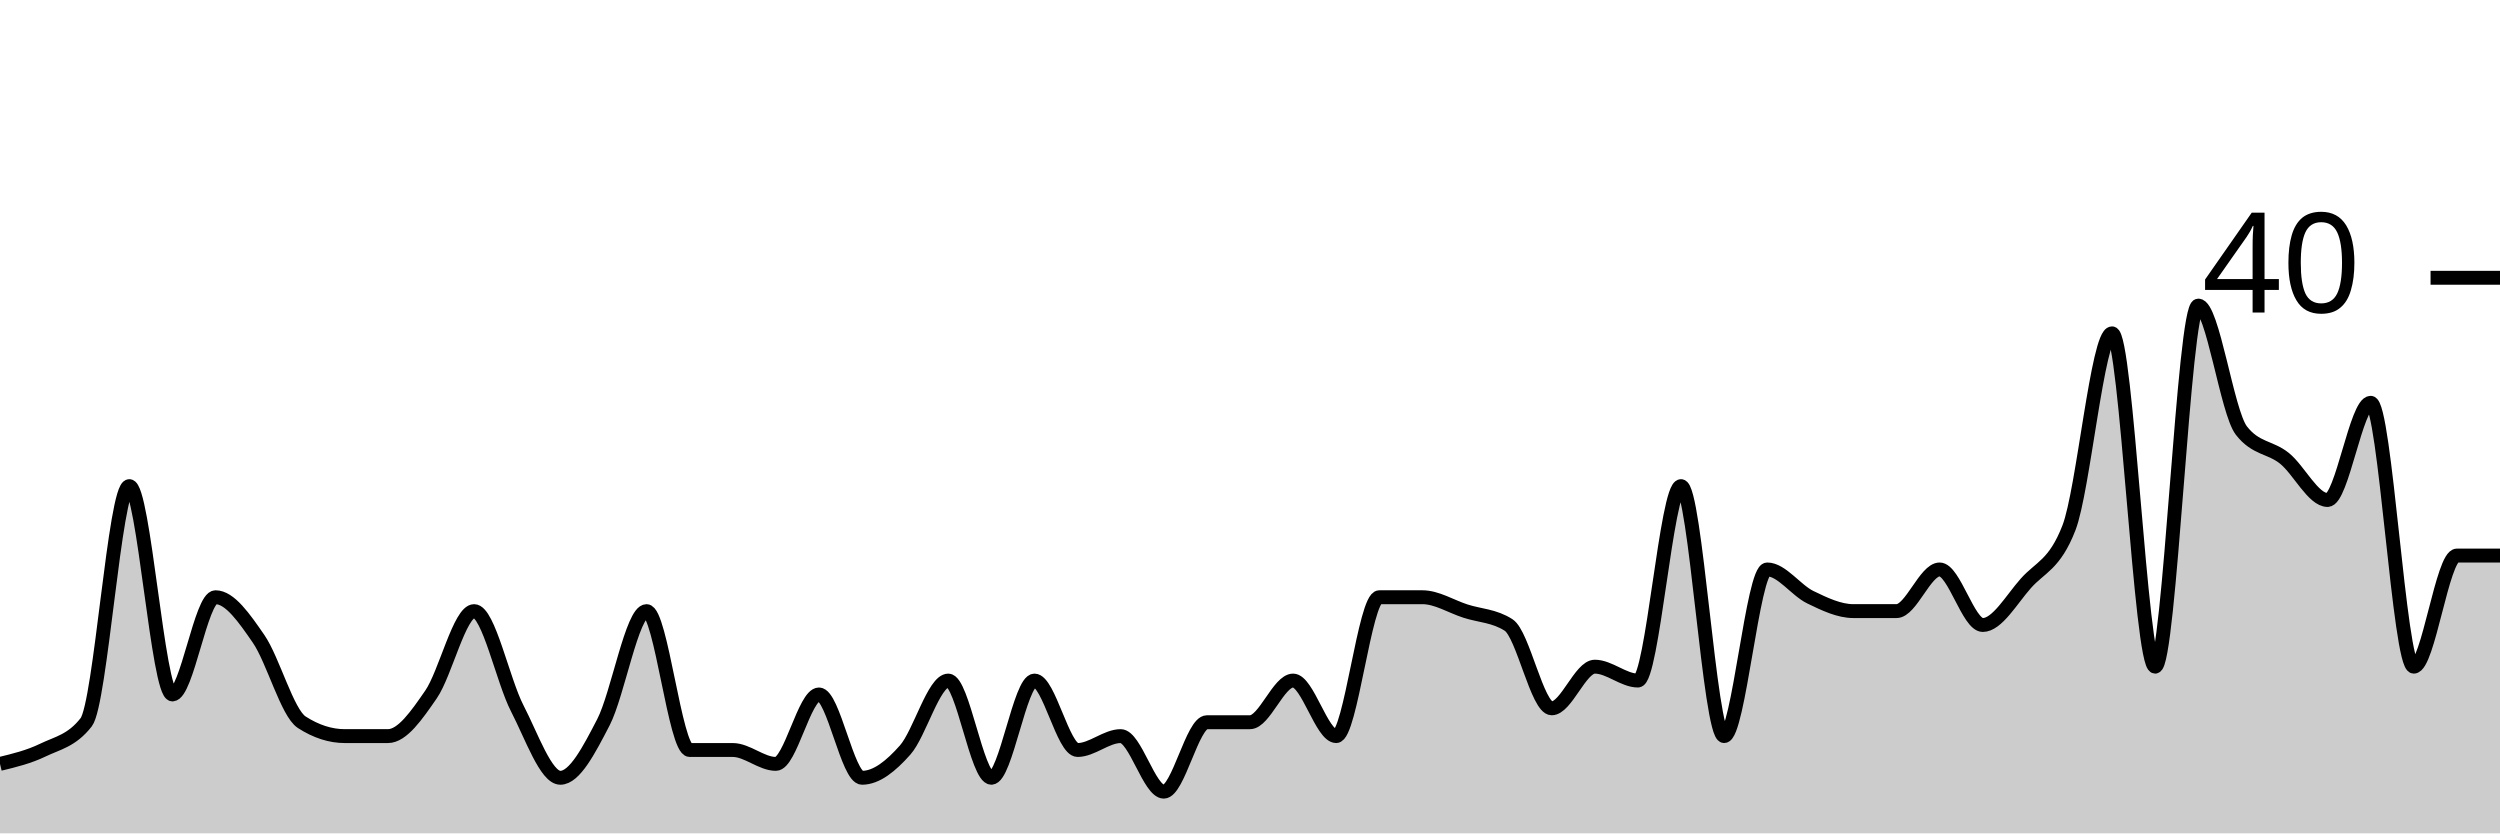
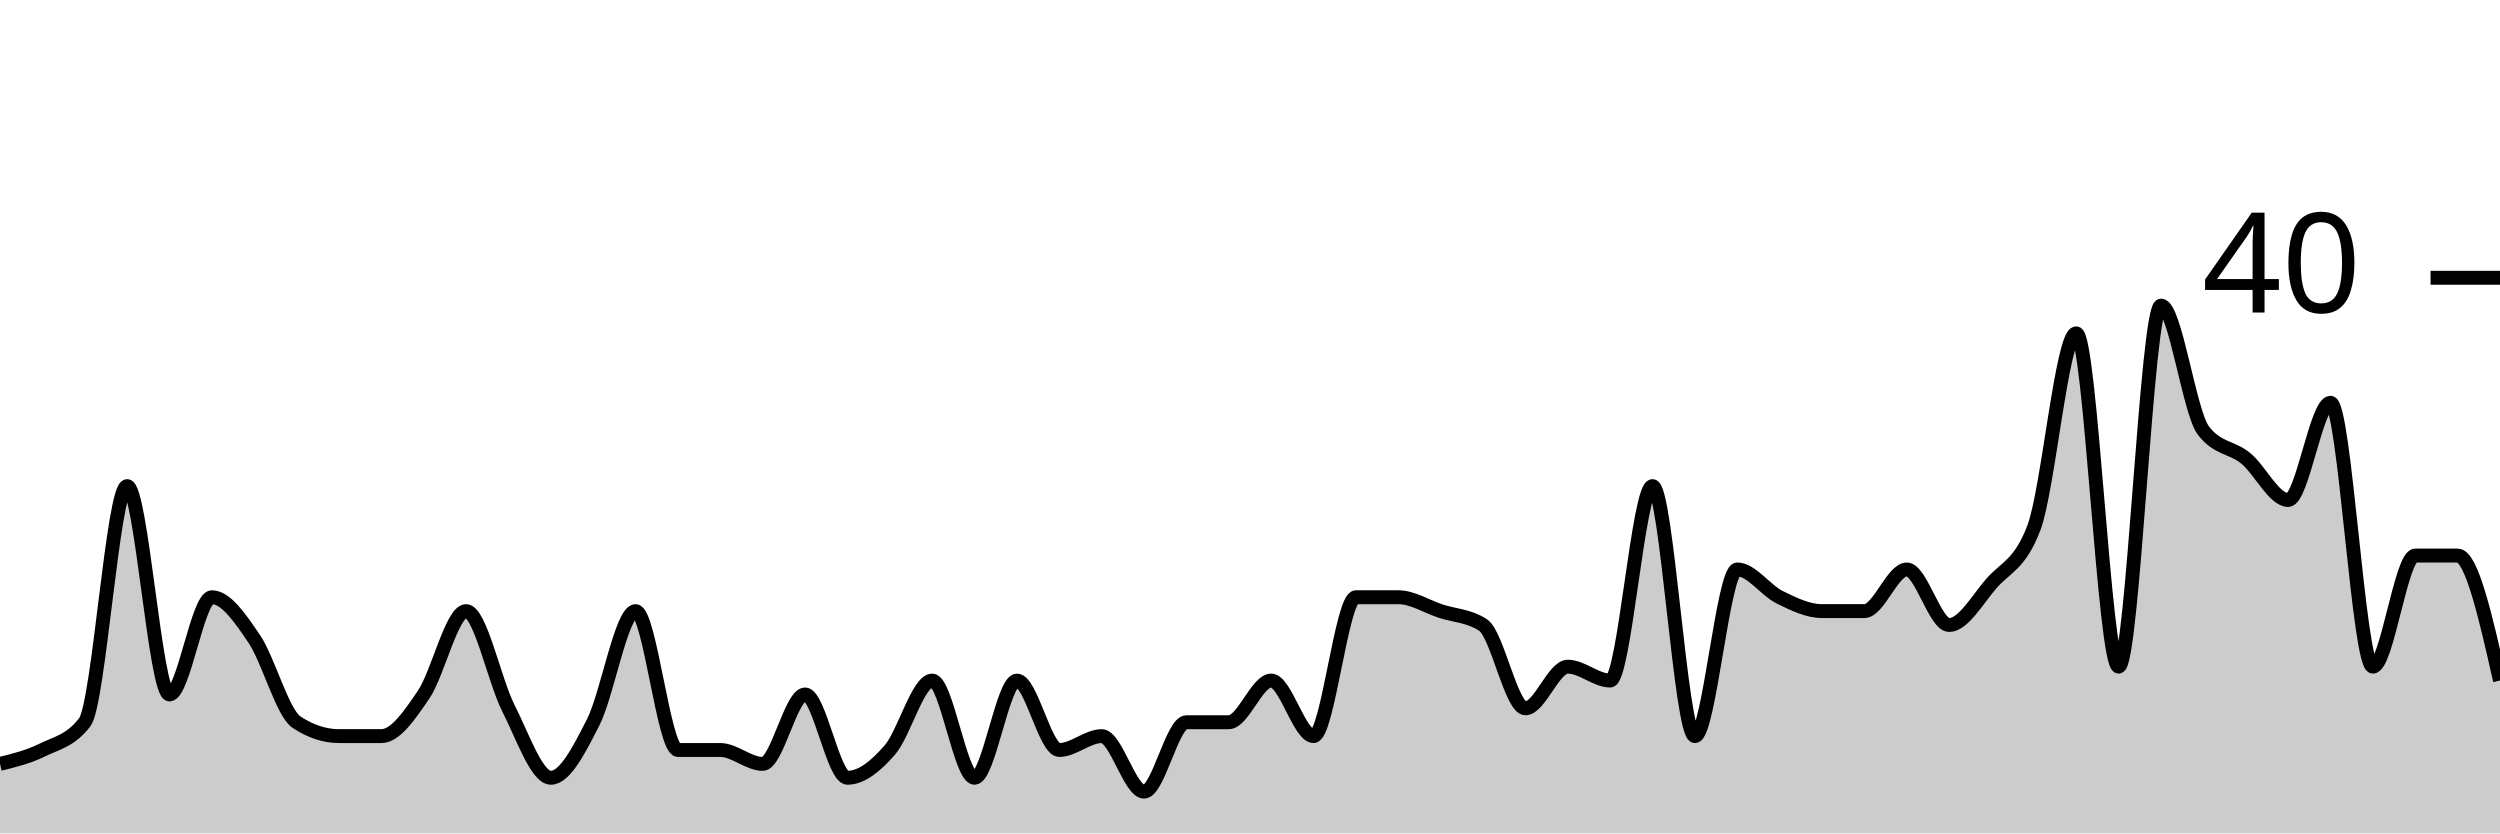
<svg xmlns="http://www.w3.org/2000/svg" viewBox="0 0 180 60">
  <g transform="translate(0,20)">
-     <path class="area" fill="rgba(0, 0, 0, 0.2)" d="M0,35C1.034,34.75,2.069,34.5,3.103,34C4.138,33.5,5.172,33.333,6.207,32C7.241,30.667,8.276,15,9.31,15C10.345,15,11.379,30,12.414,30C13.448,30,14.483,23,15.517,23C16.552,23,17.586,24.5,18.621,26C19.655,27.5,20.69,31.333,21.724,32C22.759,32.667,23.793,33,24.828,33C25.862,33,26.897,33,27.931,33C28.966,33,30,31.5,31.034,30C32.069,28.5,33.103,24,34.138,24C35.172,24,36.207,29,37.241,31C38.276,33,39.31,36,40.345,36C41.379,36,42.414,34,43.448,32C44.483,30,45.517,24,46.552,24C47.586,24,48.621,34,49.655,34C50.69,34,51.724,34,52.759,34C53.793,34,54.828,35,55.862,35C56.897,35,57.931,30,58.966,30C60,30,61.034,36,62.069,36C63.103,36,64.138,35.167,65.172,34C66.207,32.833,67.241,29,68.276,29C69.31,29,70.345,36,71.379,36C72.414,36,73.448,29,74.483,29C75.517,29,76.552,34,77.586,34C78.621,34,79.655,33,80.69,33C81.724,33,82.759,37,83.793,37C84.828,37,85.862,32,86.897,32C87.931,32,88.966,32,90,32C91.034,32,92.069,29,93.103,29C94.138,29,95.172,33,96.207,33C97.241,33,98.276,23,99.31,23C100.345,23,101.379,23,102.414,23C103.448,23,104.483,23.667,105.517,24C106.552,24.333,107.586,24.333,108.621,25C109.655,25.667,110.69,31,111.724,31C112.759,31,113.793,28,114.828,28C115.862,28,116.897,29,117.931,29C118.966,29,120,15,121.034,15C122.069,15,123.103,33,124.138,33C125.172,33,126.207,21,127.241,21C128.276,21,129.31,22.5,130.345,23C131.379,23.5,132.414,24,133.448,24C134.483,24,135.517,24,136.552,24C137.586,24,138.621,21,139.655,21C140.69,21,141.724,25,142.759,25C143.793,25,144.828,23.167,145.862,22C146.897,20.833,147.931,20.667,148.966,18C150,15.333,151.034,4,152.069,4C153.103,4,154.138,28,155.172,28C156.207,28,157.241,2,158.276,2C159.31,2,160.345,9.667,161.379,11C162.414,12.333,163.448,12.167,164.483,13C165.517,13.833,166.552,16,167.586,16C168.621,16,169.655,9,170.69,9C171.724,9,172.759,28,173.793,28C174.828,28,175.862,20,176.897,20C177.931,20,178.966,20,180,20L180,40C178.966,40,177.931,40,176.897,40C175.862,40,174.828,40,173.793,40C172.759,40,171.724,40,170.69,40C169.655,40,168.621,40,167.586,40C166.552,40,165.517,40,164.483,40C163.448,40,162.414,40,161.379,40C160.345,40,159.31,40,158.276,40C157.241,40,156.207,40,155.172,40C154.138,40,153.103,40,152.069,40C151.034,40,150,40,148.966,40C147.931,40,146.897,40,145.862,40C144.828,40,143.793,40,142.759,40C141.724,40,140.69,40,139.655,40C138.621,40,137.586,40,136.552,40C135.517,40,134.483,40,133.448,40C132.414,40,131.379,40,130.345,40C129.31,40,128.276,40,127.241,40C126.207,40,125.172,40,124.138,40C123.103,40,122.069,40,121.034,40C120,40,118.966,40,117.931,40C116.897,40,115.862,40,114.828,40C113.793,40,112.759,40,111.724,40C110.69,40,109.655,40,108.621,40C107.586,40,106.552,40,105.517,40C104.483,40,103.448,40,102.414,40C101.379,40,100.345,40,99.31,40C98.276,40,97.241,40,96.207,40C95.172,40,94.138,40,93.103,40C92.069,40,91.034,40,90,40C88.966,40,87.931,40,86.897,40C85.862,40,84.828,40,83.793,40C82.759,40,81.724,40,80.69,40C79.655,40,78.621,40,77.586,40C76.552,40,75.517,40,74.483,40C73.448,40,72.414,40,71.379,40C70.345,40,69.31,40,68.276,40C67.241,40,66.207,40,65.172,40C64.138,40,63.103,40,62.069,40C61.034,40,60,40,58.966,40C57.931,40,56.897,40,55.862,40C54.828,40,53.793,40,52.759,40C51.724,40,50.69,40,49.655,40C48.621,40,47.586,40,46.552,40C45.517,40,44.483,40,43.448,40C42.414,40,41.379,40,40.345,40C39.31,40,38.276,40,37.241,40C36.207,40,35.172,40,34.138,40C33.103,40,32.069,40,31.034,40C30,40,28.966,40,27.931,40C26.897,40,25.862,40,24.828,40C23.793,40,22.759,40,21.724,40C20.69,40,19.655,40,18.621,40C17.586,40,16.552,40,15.517,40C14.483,40,13.448,40,12.414,40C11.379,40,10.345,40,9.31,40C8.276,40,7.241,40,6.207,40C5.172,40,4.138,40,3.103,40C2.069,40,1.034,40,0,40Z" />
-     <path class="line" stroke="black" fill="none" d="M0,35C1.034,34.75,2.069,34.5,3.103,34C4.138,33.5,5.172,33.333,6.207,32C7.241,30.667,8.276,15,9.31,15C10.345,15,11.379,30,12.414,30C13.448,30,14.483,23,15.517,23C16.552,23,17.586,24.5,18.621,26C19.655,27.5,20.69,31.333,21.724,32C22.759,32.667,23.793,33,24.828,33C25.862,33,26.897,33,27.931,33C28.966,33,30,31.5,31.034,30C32.069,28.5,33.103,24,34.138,24C35.172,24,36.207,29,37.241,31C38.276,33,39.31,36,40.345,36C41.379,36,42.414,34,43.448,32C44.483,30,45.517,24,46.552,24C47.586,24,48.621,34,49.655,34C50.69,34,51.724,34,52.759,34C53.793,34,54.828,35,55.862,35C56.897,35,57.931,30,58.966,30C60,30,61.034,36,62.069,36C63.103,36,64.138,35.167,65.172,34C66.207,32.833,67.241,29,68.276,29C69.31,29,70.345,36,71.379,36C72.414,36,73.448,29,74.483,29C75.517,29,76.552,34,77.586,34C78.621,34,79.655,33,80.69,33C81.724,33,82.759,37,83.793,37C84.828,37,85.862,32,86.897,32C87.931,32,88.966,32,90,32C91.034,32,92.069,29,93.103,29C94.138,29,95.172,33,96.207,33C97.241,33,98.276,23,99.31,23C100.345,23,101.379,23,102.414,23C103.448,23,104.483,23.667,105.517,24C106.552,24.333,107.586,24.333,108.621,25C109.655,25.667,110.69,31,111.724,31C112.759,31,113.793,28,114.828,28C115.862,28,116.897,29,117.931,29C118.966,29,120,15,121.034,15C122.069,15,123.103,33,124.138,33C125.172,33,126.207,21,127.241,21C128.276,21,129.31,22.5,130.345,23C131.379,23.5,132.414,24,133.448,24C134.483,24,135.517,24,136.552,24C137.586,24,138.621,21,139.655,21C140.69,21,141.724,25,142.759,25C143.793,25,144.828,23.167,145.862,22C146.897,20.833,147.931,20.667,148.966,18C150,15.333,151.034,4,152.069,4C153.103,4,154.138,28,155.172,28C156.207,28,157.241,2,158.276,2C159.31,2,160.345,9.667,161.379,11C162.414,12.333,163.448,12.167,164.483,13C165.517,13.833,166.552,16,167.586,16C168.621,16,169.655,9,170.69,9C171.724,9,172.759,28,173.793,28C174.828,28,175.862,20,176.897,20C177.931,20,178.966,20,180,20" />
+     <path class="area" fill="rgba(0, 0, 0, 0.2)" d="M0,35C1.017,34.75,2.034,34.5,3.051,34C4.068,33.5,5.085,33.333,6.102,32C7.119,30.667,8.136,15,9.153,15C10.169,15,11.186,30,12.203,30C13.22,30,14.237,23,15.254,23C16.271,23,17.288,24.5,18.305,26C19.322,27.5,20.339,31.333,21.356,32C22.373,32.667,23.39,33,24.407,33C25.424,33,26.441,33,27.458,33C28.475,33,29.492,31.5,30.508,30C31.525,28.5,32.542,24,33.559,24C34.576,24,35.593,29,36.61,31C37.627,33,38.644,36,39.661,36C40.678,36,41.695,34,42.712,32C43.729,30,44.746,24,45.763,24C46.78,24,47.797,34,48.814,34C49.831,34,50.847,34,51.864,34C52.881,34,53.898,35,54.915,35C55.932,35,56.949,30,57.966,30C58.983,30,60,36,61.017,36C62.034,36,63.051,35.167,64.068,34C65.085,32.833,66.102,29,67.119,29C68.136,29,69.153,36,70.169,36C71.186,36,72.203,29,73.22,29C74.237,29,75.254,34,76.271,34C77.288,34,78.305,33,79.322,33C80.339,33,81.356,37,82.373,37C83.39,37,84.407,32,85.424,32C86.441,32,87.458,32,88.475,32C89.492,32,90.508,29,91.525,29C92.542,29,93.559,33,94.576,33C95.593,33,96.61,23,97.627,23C98.644,23,99.661,23,100.678,23C101.695,23,102.712,23.667,103.729,24C104.746,24.333,105.763,24.333,106.78,25C107.797,25.667,108.814,31,109.831,31C110.847,31,111.864,28,112.881,28C113.898,28,114.915,29,115.932,29C116.949,29,117.966,15,118.983,15C120,15,121.017,33,122.034,33C123.051,33,124.068,21,125.085,21C126.102,21,127.119,22.5,128.136,23C129.153,23.5,130.169,24,131.186,24C132.203,24,133.22,24,134.237,24C135.254,24,136.271,21,137.288,21C138.305,21,139.322,25,140.339,25C141.356,25,142.373,23.167,143.39,22C144.407,20.833,145.424,20.667,146.441,18C147.458,15.333,148.475,4,149.492,4C150.508,4,151.525,28,152.542,28C153.559,28,154.576,2,155.593,2C156.61,2,157.627,9.667,158.644,11C159.661,12.333,160.678,12.167,161.695,13C162.712,13.833,163.729,16,164.746,16C165.763,16,166.78,9,167.797,9C168.814,9,169.831,28,170.847,28C171.864,28,172.881,20,173.898,20C174.915,20,175.932,20,176.949,20C177.966,20,178.983,24.5,180,29L180,40C178.983,40,177.966,40,176.949,40C175.932,40,174.915,40,173.898,40C172.881,40,171.864,40,170.847,40C169.831,40,168.814,40,167.797,40C166.78,40,165.763,40,164.746,40C163.729,40,162.712,40,161.695,40C160.678,40,159.661,40,158.644,40C157.627,40,156.61,40,155.593,40C154.576,40,153.559,40,152.542,40C151.525,40,150.508,40,149.492,40C148.475,40,147.458,40,146.441,40C145.424,40,144.407,40,143.39,40C142.373,40,141.356,40,140.339,40C139.322,40,138.305,40,137.288,40C136.271,40,135.254,40,134.237,40C133.22,40,132.203,40,131.186,40C130.169,40,129.153,40,128.136,40C127.119,40,126.102,40,125.085,40C124.068,40,123.051,40,122.034,40C121.017,40,120,40,118.983,40C117.966,40,116.949,40,115.932,40C114.915,40,113.898,40,112.881,40C111.864,40,110.847,40,109.831,40C108.814,40,107.797,40,106.78,40C105.763,40,104.746,40,103.729,40C102.712,40,101.695,40,100.678,40C99.661,40,98.644,40,97.627,40C96.61,40,95.593,40,94.576,40C93.559,40,92.542,40,91.525,40C90.508,40,89.492,40,88.475,40C87.458,40,86.441,40,85.424,40C84.407,40,83.39,40,82.373,40C81.356,40,80.339,40,79.322,40C78.305,40,77.288,40,76.271,40C75.254,40,74.237,40,73.22,40C72.203,40,71.186,40,70.169,40C69.153,40,68.136,40,67.119,40C66.102,40,65.085,40,64.068,40C63.051,40,62.034,40,61.017,40C60,40,58.983,40,57.966,40C56.949,40,55.932,40,54.915,40C53.898,40,52.881,40,51.864,40C50.847,40,49.831,40,48.814,40C47.797,40,46.78,40,45.763,40C44.746,40,43.729,40,42.712,40C41.695,40,40.678,40,39.661,40C38.644,40,37.627,40,36.61,40C35.593,40,34.576,40,33.559,40C32.542,40,31.525,40,30.508,40C29.492,40,28.475,40,27.458,40C26.441,40,25.424,40,24.407,40C23.39,40,22.373,40,21.356,40C20.339,40,19.322,40,18.305,40C17.288,40,16.271,40,15.254,40C14.237,40,13.22,40,12.203,40C11.186,40,10.169,40,9.153,40C8.136,40,7.119,40,6.102,40C5.085,40,4.068,40,3.051,40C2.034,40,1.017,40,0,40Z" />
+     <path class="line" stroke="black" fill="none" d="M0,35C1.017,34.75,2.034,34.5,3.051,34C4.068,33.5,5.085,33.333,6.102,32C7.119,30.667,8.136,15,9.153,15C10.169,15,11.186,30,12.203,30C13.22,30,14.237,23,15.254,23C16.271,23,17.288,24.5,18.305,26C19.322,27.5,20.339,31.333,21.356,32C22.373,32.667,23.39,33,24.407,33C25.424,33,26.441,33,27.458,33C28.475,33,29.492,31.5,30.508,30C31.525,28.5,32.542,24,33.559,24C34.576,24,35.593,29,36.61,31C37.627,33,38.644,36,39.661,36C40.678,36,41.695,34,42.712,32C43.729,30,44.746,24,45.763,24C46.78,24,47.797,34,48.814,34C49.831,34,50.847,34,51.864,34C52.881,34,53.898,35,54.915,35C55.932,35,56.949,30,57.966,30C58.983,30,60,36,61.017,36C62.034,36,63.051,35.167,64.068,34C65.085,32.833,66.102,29,67.119,29C68.136,29,69.153,36,70.169,36C71.186,36,72.203,29,73.22,29C74.237,29,75.254,34,76.271,34C77.288,34,78.305,33,79.322,33C80.339,33,81.356,37,82.373,37C83.39,37,84.407,32,85.424,32C86.441,32,87.458,32,88.475,32C89.492,32,90.508,29,91.525,29C92.542,29,93.559,33,94.576,33C95.593,33,96.61,23,97.627,23C98.644,23,99.661,23,100.678,23C101.695,23,102.712,23.667,103.729,24C104.746,24.333,105.763,24.333,106.78,25C107.797,25.667,108.814,31,109.831,31C110.847,31,111.864,28,112.881,28C113.898,28,114.915,29,115.932,29C116.949,29,117.966,15,118.983,15C120,15,121.017,33,122.034,33C123.051,33,124.068,21,125.085,21C126.102,21,127.119,22.5,128.136,23C129.153,23.5,130.169,24,131.186,24C132.203,24,133.22,24,134.237,24C135.254,24,136.271,21,137.288,21C138.305,21,139.322,25,140.339,25C141.356,25,142.373,23.167,143.39,22C144.407,20.833,145.424,20.667,146.441,18C147.458,15.333,148.475,4,149.492,4C150.508,4,151.525,28,152.542,28C153.559,28,154.576,2,155.593,2C156.61,2,157.627,9.667,158.644,11C159.661,12.333,160.678,12.167,161.695,13C162.712,13.833,163.729,16,164.746,16C165.763,16,166.78,9,167.797,9C168.814,9,169.831,28,170.847,28C171.864,28,172.881,20,173.898,20C174.915,20,175.932,20,176.949,20C177.966,20,178.983,24.5,180,29" />
    <path class="axis-ceiling" stroke-width="1" stroke="black" fill="none" d="M175,0L180,0" />
    <text class="axis-ceiling-label" font-family="sans-serif" text-anchor="end" font-size="10px" x="170" y="2.5">40</text>
  </g>
</svg>
